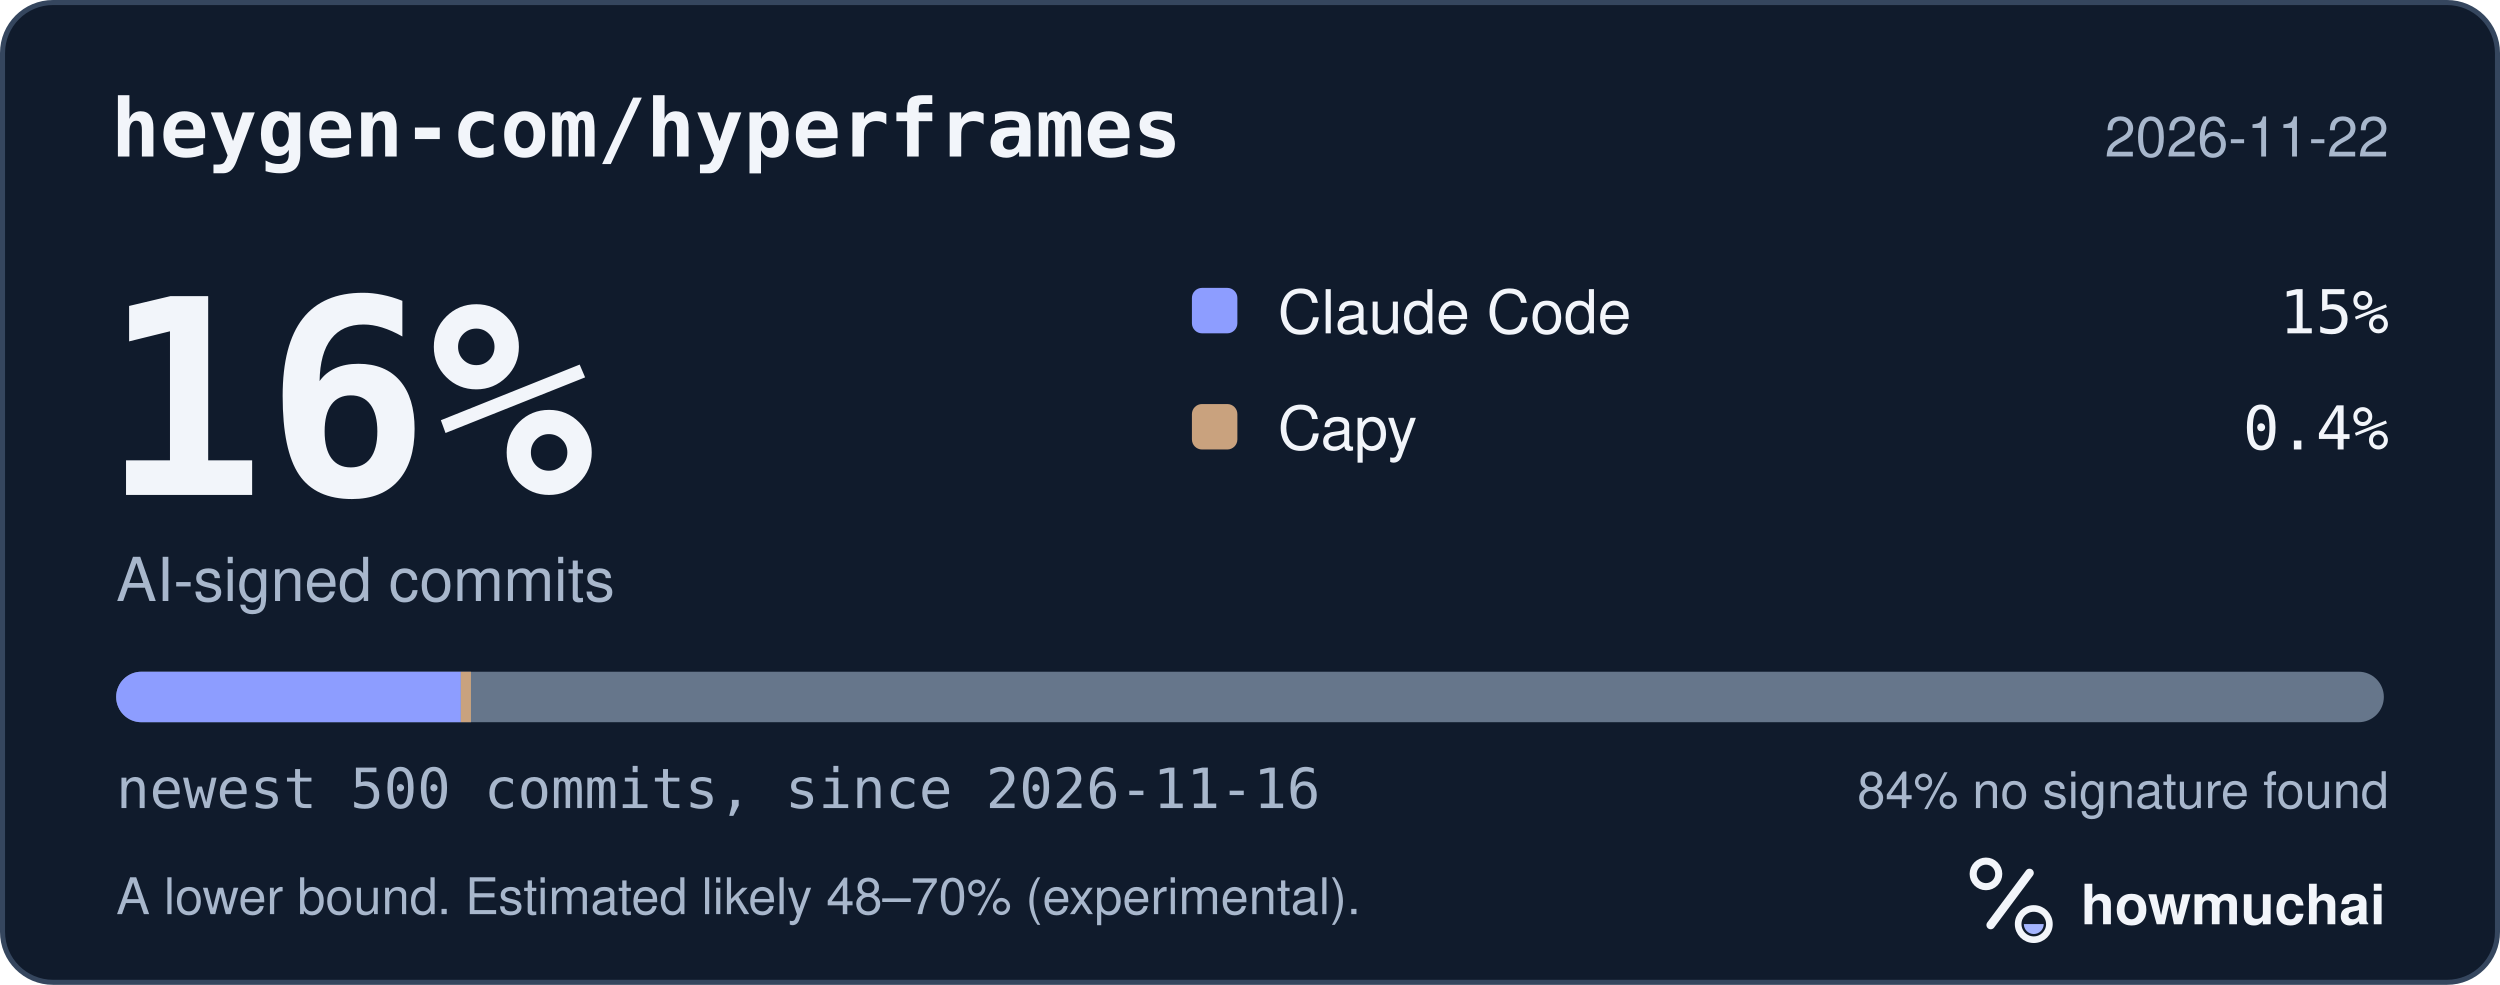
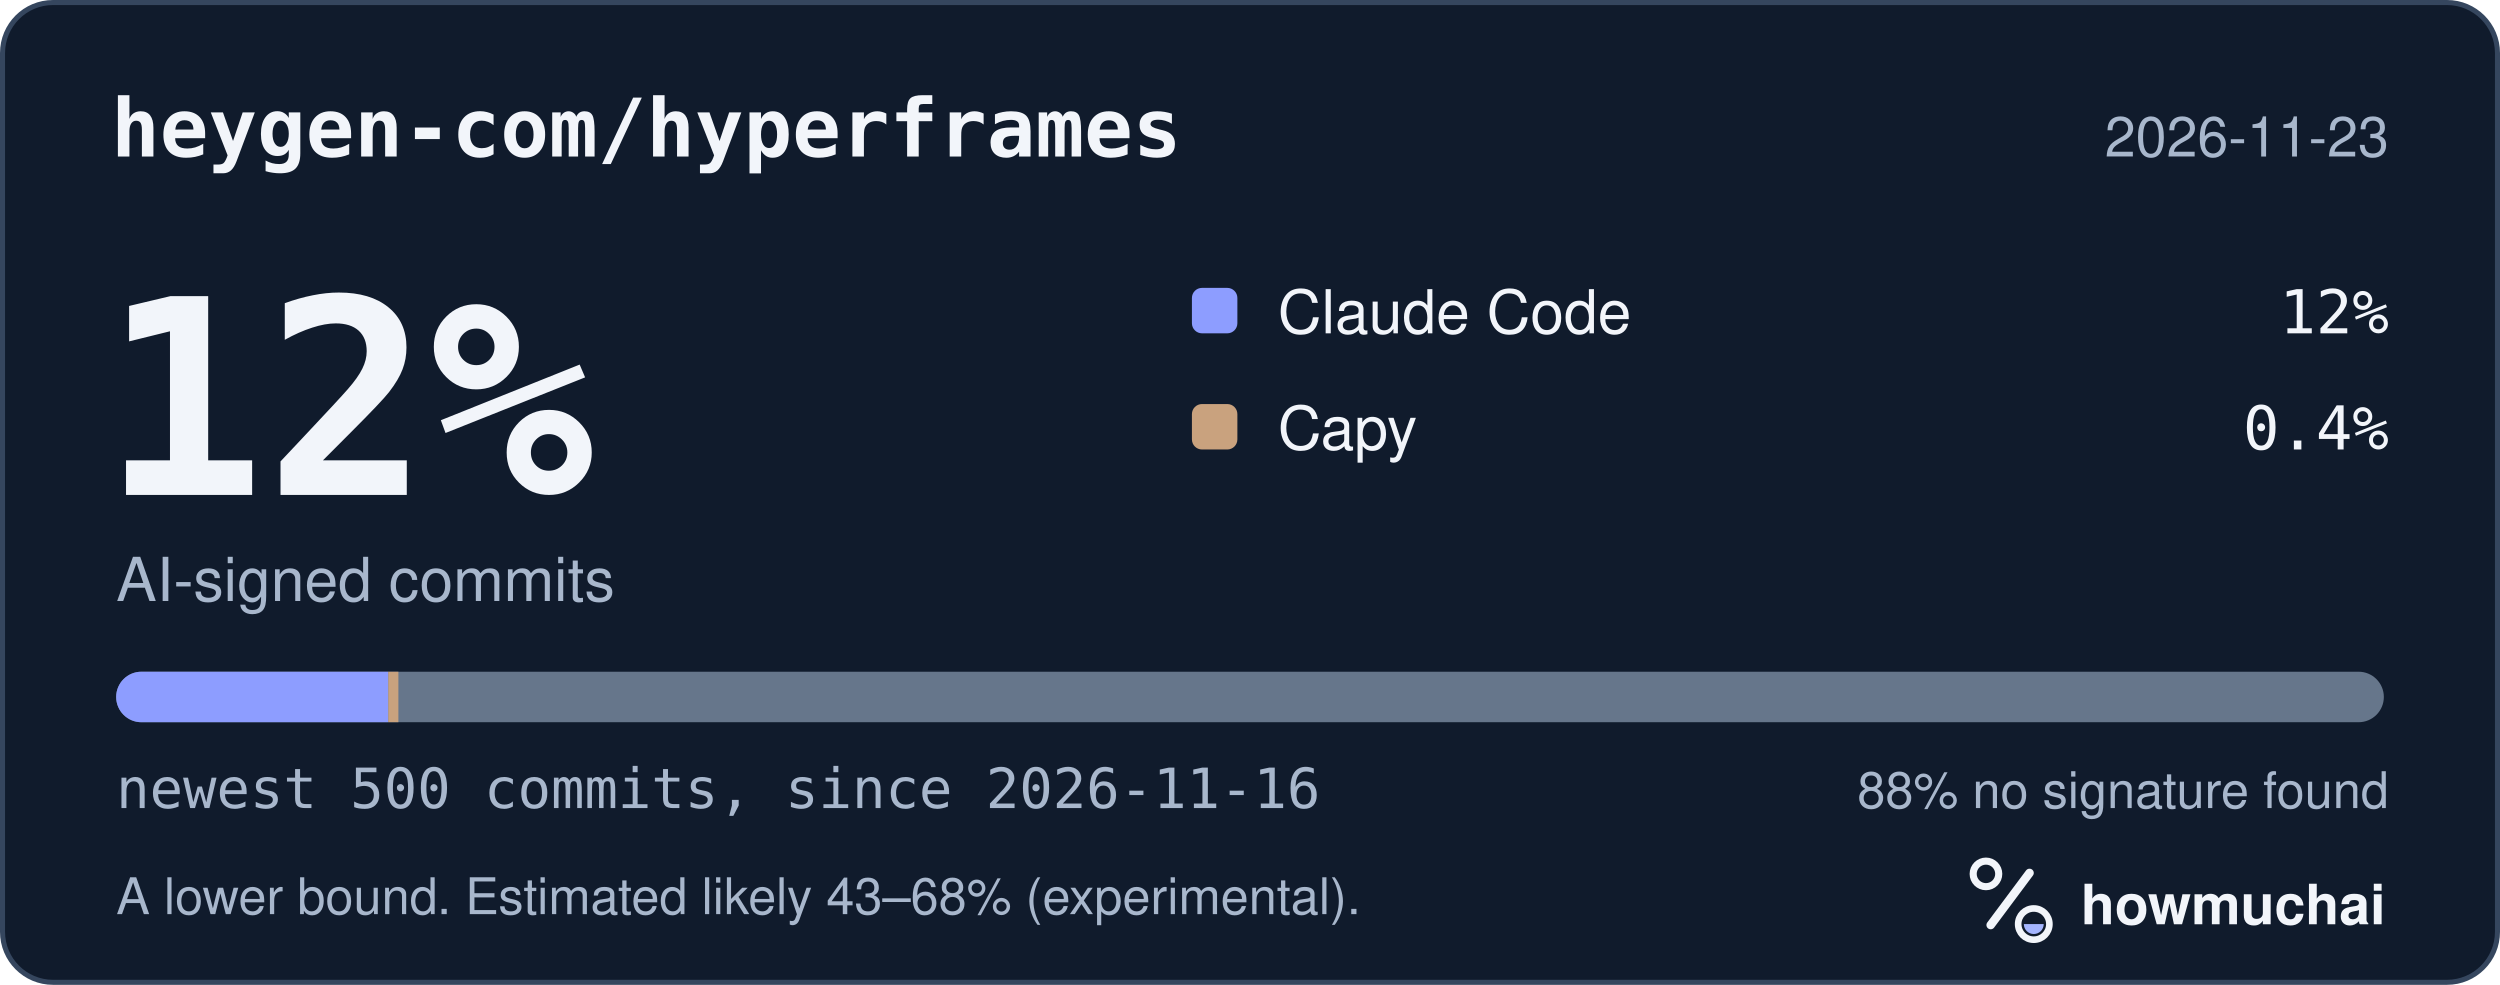
<svg xmlns="http://www.w3.org/2000/svg" width="495" height="195" viewBox="0 0 495 195" role="img" aria-labelledby="hm-t hm-d">
  <rect x="0.5" y="0.5" width="494" height="194" rx="10" fill="#101B2C" stroke="#35465E" />
  <text x="22" y="31" fill="#F2F5FA" font-family="ui-monospace, SF Mono, Menlo, Consolas, IBM Plex Mono, monospace" font-size="16" font-weight="600">heygen-com/hyperframes</text>
-   <text x="473" y="31" fill="#A8B7CC" font-family="-apple-system, BlinkMacSystemFont, Segoe UI, Helvetica, Arial, Fira Sans, sans-serif" font-size="11" text-anchor="end">2026-11-22</text>
-   <text x="20" y="98" fill="#F2F5FA" font-family="ui-monospace, SF Mono, Menlo, Consolas, IBM Plex Mono, monospace" font-size="54" font-weight="700">16%</text>
+   <text x="473" y="31" fill="#A8B7CC" font-family="-apple-system, BlinkMacSystemFont, Segoe UI, Helvetica, Arial, Fira Sans, sans-serif" font-size="11" text-anchor="end">2026-11-23</text>
+   <text x="20" y="98" fill="#F2F5FA" font-family="ui-monospace, SF Mono, Menlo, Consolas, IBM Plex Mono, monospace" font-size="54" font-weight="700">12%</text>
  <text x="23" y="119" fill="#A8B7CC" font-family="-apple-system, BlinkMacSystemFont, Segoe UI, Helvetica, Arial, Fira Sans, sans-serif" font-size="12">AI-signed commits</text>
  <rect x="236" y="57" width="9" height="9" rx="2" fill="#8D9DFF" />
  <text x="253" y="66" fill="#F2F5FA" font-family="-apple-system, BlinkMacSystemFont, Segoe UI, Helvetica, Arial, Fira Sans, sans-serif" font-size="12">Claude Code</text>
-   <text x="473" y="66" fill="#F2F5FA" font-family="ui-monospace, SF Mono, Menlo, Consolas, IBM Plex Mono, monospace" font-size="12" text-anchor="end">15%</text>
+   <text x="473" y="66" fill="#F2F5FA" font-family="ui-monospace, SF Mono, Menlo, Consolas, IBM Plex Mono, monospace" font-size="12" text-anchor="end">12%</text>
  <rect x="236" y="80" width="9" height="9" rx="2" fill="#C9A27E" />
  <text x="253" y="89" fill="#F2F5FA" font-family="-apple-system, BlinkMacSystemFont, Segoe UI, Helvetica, Arial, Fira Sans, sans-serif" font-size="12">Capy</text>
  <text x="473" y="89" fill="#F2F5FA" font-family="ui-monospace, SF Mono, Menlo, Consolas, IBM Plex Mono, monospace" font-size="12" text-anchor="end">0.4%</text>
  <defs>
    <clipPath id="hm-bar">
      <rect x="23" y="133" width="449" height="10" rx="5" />
    </clipPath>
  </defs>
  <rect x="23" y="133" width="449" height="10" rx="5" fill="#66768B" />
  <g clip-path="url(#hm-bar)">
-     <rect x="23.00" y="133" width="68.25" height="10" fill="#8D9DFF" />
-     <rect x="91.25" y="133" width="2.00" height="10" fill="#C9A27E" />
+     <rect x="23.00" y="133" width="53.88" height="10" fill="#8D9DFF" />
+     <rect x="76.88" y="133" width="2.00" height="10" fill="#C9A27E" />
  </g>
  <text x="23" y="160" fill="#A8B7CC" font-family="ui-monospace, SF Mono, Menlo, Consolas, IBM Plex Mono, monospace" font-size="11">newest 500 commits, since 2026-11-16</text>
-   <text x="473" y="160" fill="#A8B7CC" font-family="-apple-system, BlinkMacSystemFont, Segoe UI, Helvetica, Arial, Fira Sans, sans-serif" font-size="10" text-anchor="end">84% no signature found</text>
-   <text x="23" y="181" fill="#A8B7CC" font-family="-apple-system, BlinkMacSystemFont, Segoe UI, Helvetica, Arial, Fira Sans, sans-serif" font-size="10">A lower bound. Estimated likely 48–70% (experimental).</text>
+   <text x="473" y="160" fill="#A8B7CC" font-family="-apple-system, BlinkMacSystemFont, Segoe UI, Helvetica, Arial, Fira Sans, sans-serif" font-size="10" text-anchor="end">88% no signature found</text>
+   <text x="23" y="181" fill="#A8B7CC" font-family="-apple-system, BlinkMacSystemFont, Segoe UI, Helvetica, Arial, Fira Sans, sans-serif" font-size="10">A lower bound. Estimated likely 43–68% (experimental).</text>
  <g transform="translate(386 166) scale(0.046875)">
    <circle cx="154" cy="150" r="54" fill="none" stroke="#F2F5FA" stroke-width="30" />
    <path d="M174 366 338 146" fill="none" stroke="#F2F5FA" stroke-width="36" stroke-linecap="round" />
    <circle cx="356" cy="362" r="66" fill="none" stroke="#F2F5FA" stroke-width="28" />
    <path d="M314 362a42 42 0 0 0 84 0Z" fill="#A4B5FF" />
  </g>
  <text x="412" y="183" fill="#F2F5FA" font-family="-apple-system, BlinkMacSystemFont, Segoe UI, Helvetica, Arial, Fira Sans, sans-serif" font-size="11" font-weight="650">howmuchai</text>
</svg>
